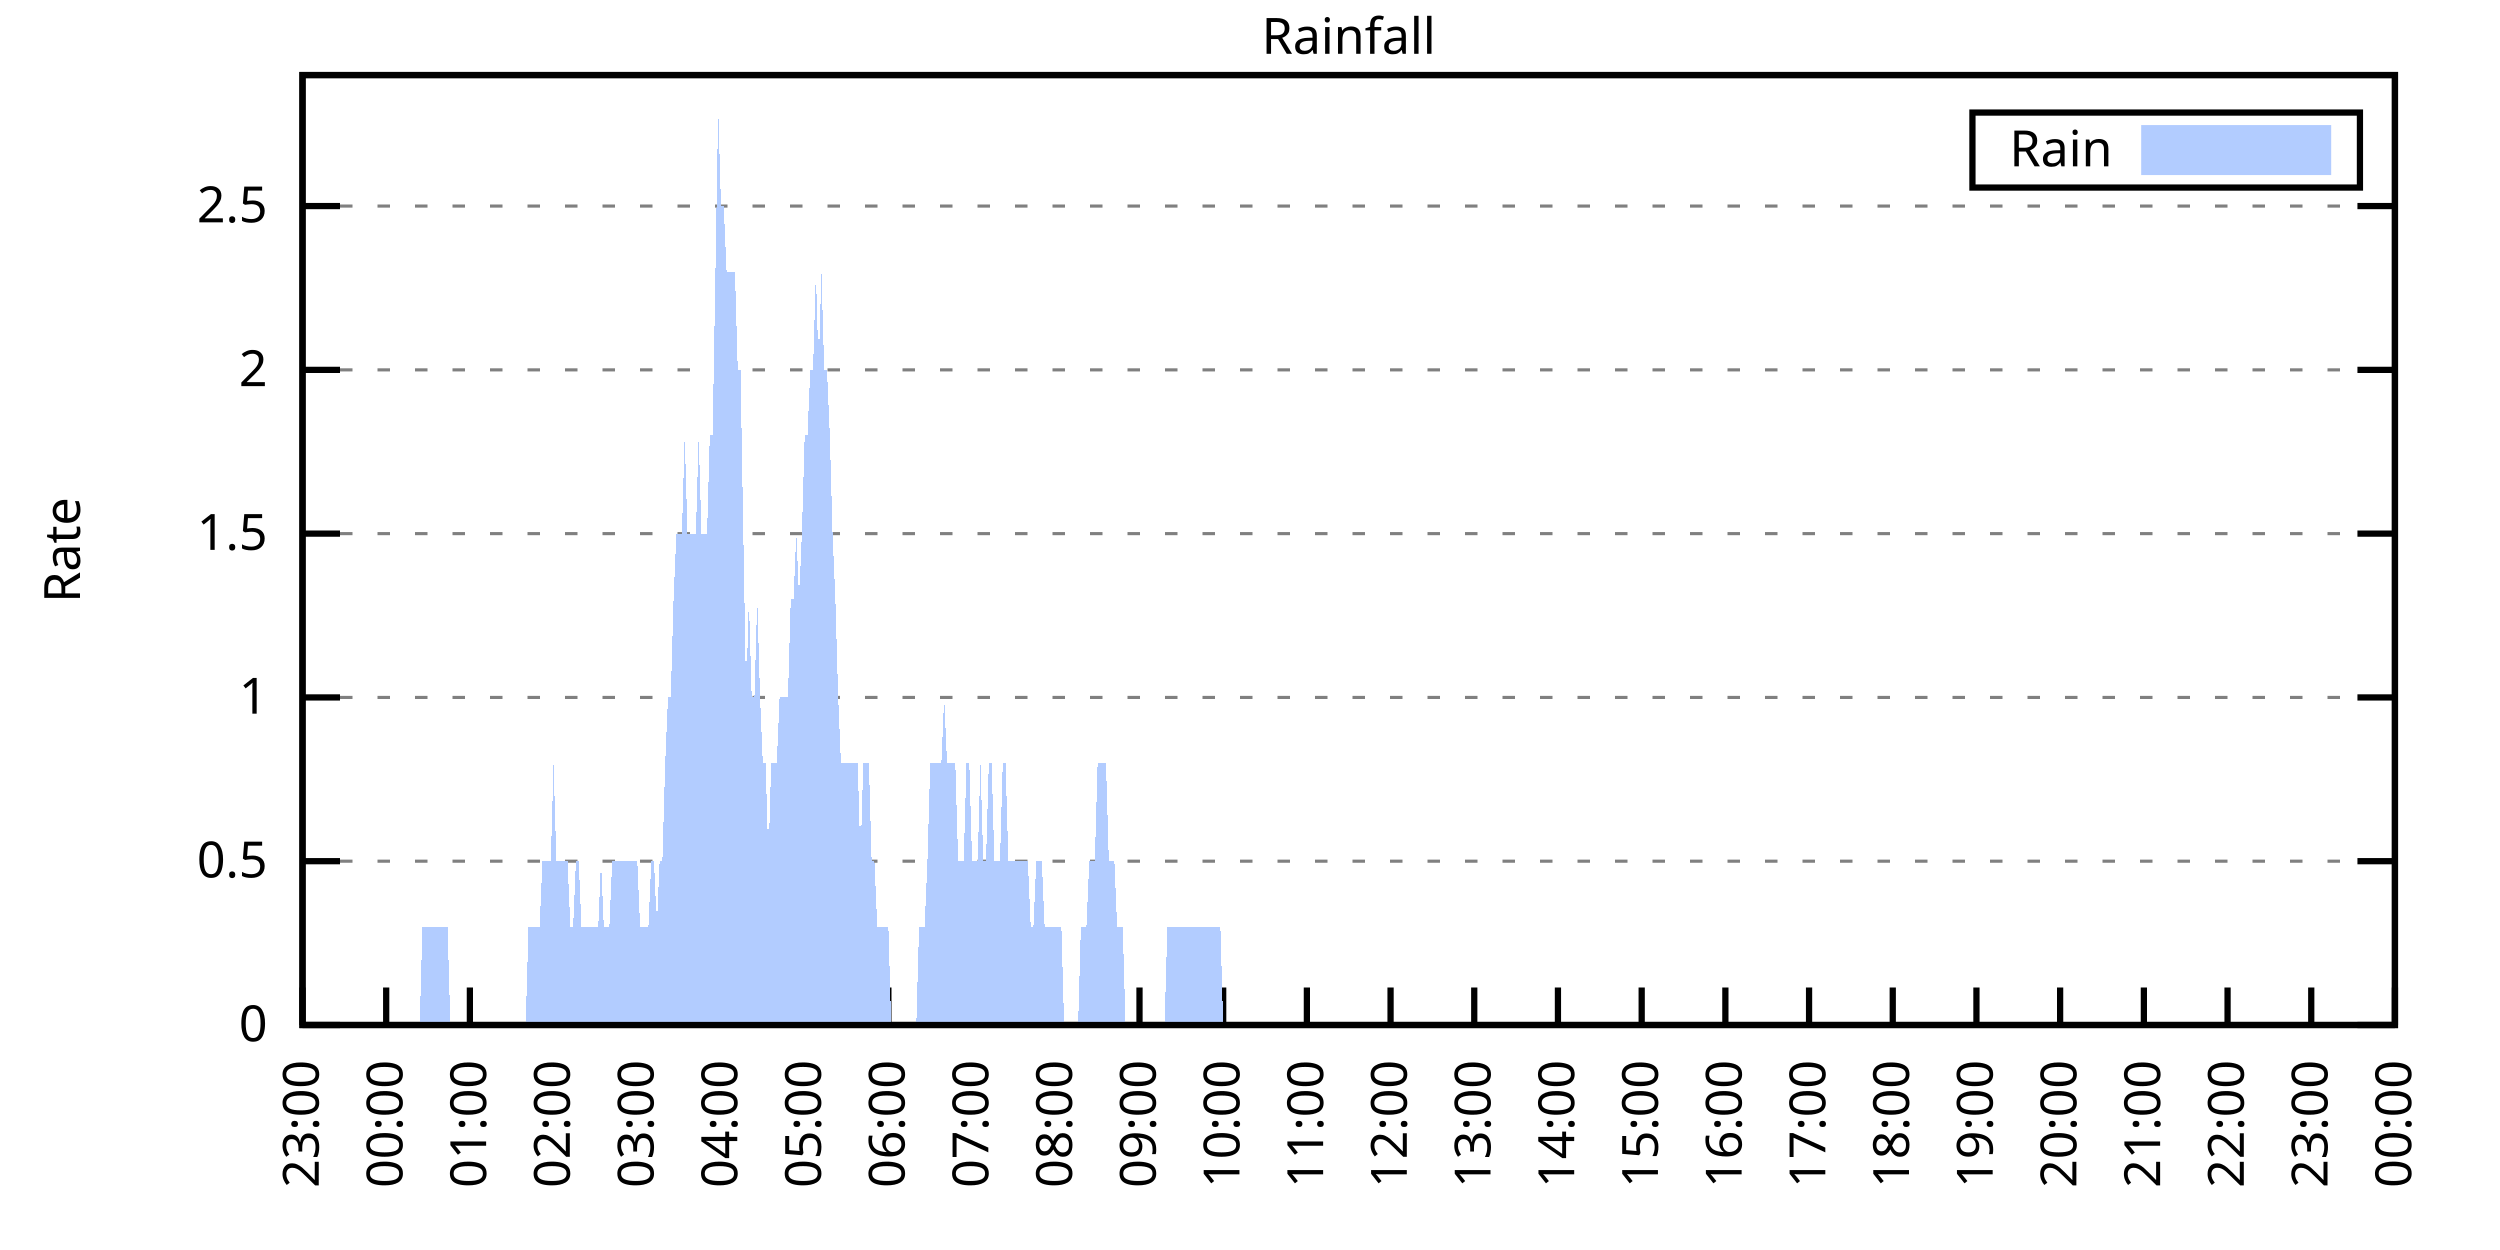
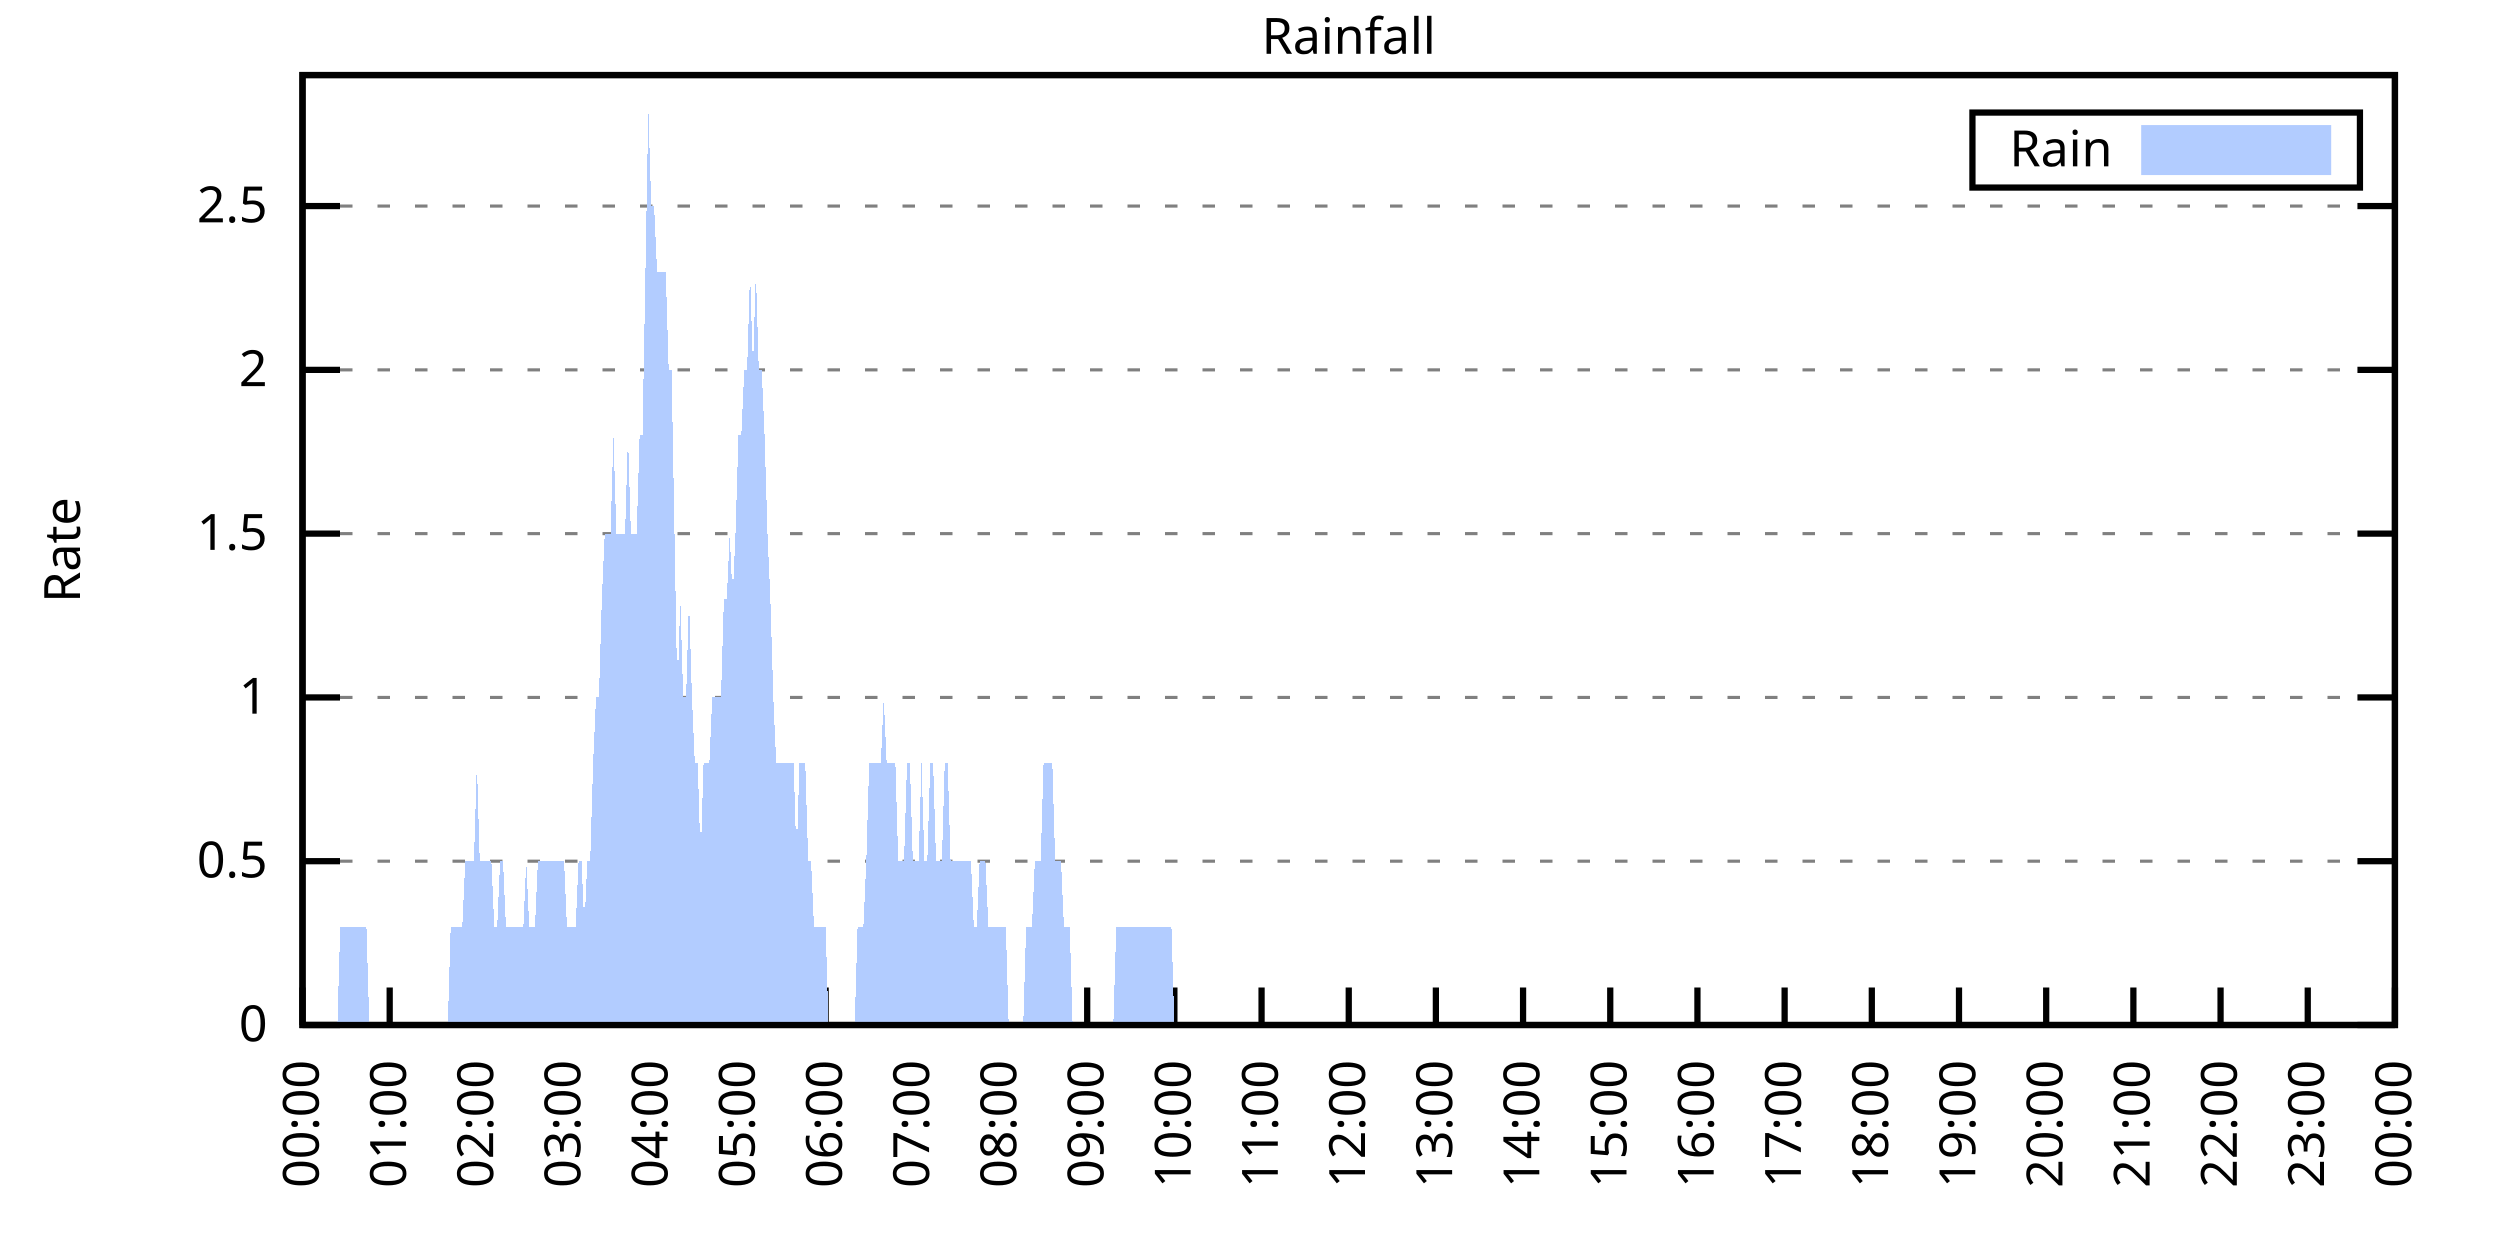
<svg xmlns="http://www.w3.org/2000/svg" xmlns:xlink="http://www.w3.org/1999/xlink" width="400" height="200" viewBox="0 0 400 200">
  <g id="gnuplot_canvas">
    <rect x="0" y="0" width="400" height="200" fill="none" />
    <defs>
      <circle id="gpDot" r="0.5" stroke-width="0.5" stroke="currentColor" />
      <path id="gpPt0" stroke-width="0.333" stroke="currentColor" d="M-1,0 h2 M0,-1 v2" />
      <path id="gpPt1" stroke-width="0.333" stroke="currentColor" d="M-1,-1 L1,1 M1,-1 L-1,1" />
      <path id="gpPt2" stroke-width="0.333" stroke="currentColor" d="M-1,0 L1,0 M0,-1 L0,1 M-1,-1 L1,1 M-1,1 L1,-1" />
      <rect id="gpPt3" stroke-width="0.333" stroke="currentColor" x="-1" y="-1" width="2" height="2" />
      <rect id="gpPt4" stroke-width="0.333" stroke="currentColor" fill="currentColor" x="-1" y="-1" width="2" height="2" />
      <circle id="gpPt5" stroke-width="0.333" stroke="currentColor" cx="0" cy="0" r="1" />
      <use xlink:href="#gpPt5" id="gpPt6" fill="currentColor" stroke="none" />
      <path id="gpPt7" stroke-width="0.333" stroke="currentColor" d="M0,-1.33 L-1.33,0.67 L1.33,0.67 z" />
      <use xlink:href="#gpPt7" id="gpPt8" fill="currentColor" stroke="none" />
      <use xlink:href="#gpPt7" id="gpPt9" stroke="currentColor" transform="rotate(180)" />
      <use xlink:href="#gpPt9" id="gpPt10" fill="currentColor" stroke="none" />
      <use xlink:href="#gpPt3" id="gpPt11" stroke="currentColor" transform="rotate(45)" />
      <use xlink:href="#gpPt11" id="gpPt12" fill="currentColor" stroke="none" />
      <path id="gpPt13" stroke-width="0.333" stroke="currentColor" d="M0,1.330 L1.265,0.411 L0.782,-1.067 L-0.782,-1.076 L-1.265,0.411 z" />
      <use xlink:href="#gpPt13" id="gpPt14" fill="currentColor" stroke="none" />
      <filter id="textbox" filterUnits="objectBoundingBox" x="0" y="0" height="1" width="1">
        <feFlood flood-color="white" flood-opacity="1" result="bgnd" />
        <feComposite in="SourceGraphic" in2="bgnd" operator="atop" />
      </filter>
      <filter id="greybox" filterUnits="objectBoundingBox" x="0" y="0" height="1" width="1">
        <feFlood flood-color="lightgrey" flood-opacity="1" result="grey" />
        <feComposite in="SourceGraphic" in2="grey" operator="atop" />
      </filter>
    </defs>
    <g fill="none" color="white" stroke="currentColor" stroke-width="1.00" stroke-linecap="butt" stroke-linejoin="miter">
</g>
    <g fill="none" color="black" stroke="currentColor" stroke-width="1.00" stroke-linecap="butt" stroke-linejoin="miter">
      <g stroke="none" shape-rendering="crispEdges">
        <polygon fill="rgb(255, 255, 255)" points="48.40,164.00 383.18,164.00 383.18,12.02 48.40,12.02 " />
      </g>
    </g>
    <g fill="none" color="black" stroke="currentColor" stroke-width="1.00" stroke-linecap="butt" stroke-linejoin="miter">
</g>
    <g fill="none" color="black" stroke="black" stroke-width="0.50" stroke-linecap="butt" stroke-linejoin="miter">
</g>
    <g fill="none" color="gray" stroke="currentColor" stroke-width="0.50" stroke-linecap="butt" stroke-linejoin="miter">
      <path stroke="gray" stroke-dasharray="2,4" class="gridline" d="M48.40,164.00 L383.19,164.00  " />
    </g>
    <g fill="none" color="gray" stroke="gray" stroke-width="1.00" stroke-linecap="butt" stroke-linejoin="miter">
</g>
    <g fill="none" color="black" stroke="currentColor" stroke-width="1.00" stroke-linecap="butt" stroke-linejoin="miter">
      <path stroke="black" d="M48.40,164.00 L54.40,164.00 M383.19,164.00 L377.19,164.00  " />
      <g transform="translate(42.80,166.60)" stroke="none" fill="black" font-family="Sans" font-size="8.00" text-anchor="end">
        <text>
          <tspan font-family="Sans"> 0</tspan>
        </text>
      </g>
    </g>
    <g fill="none" color="black" stroke="currentColor" stroke-width="1.00" stroke-linecap="butt" stroke-linejoin="miter">
</g>
    <g fill="none" color="black" stroke="black" stroke-width="0.50" stroke-linecap="butt" stroke-linejoin="miter">
</g>
    <g fill="none" color="gray" stroke="currentColor" stroke-width="0.50" stroke-linecap="butt" stroke-linejoin="miter">
      <path stroke="gray" stroke-dasharray="2,4" class="gridline" d="M48.40,137.79 L383.19,137.79  " />
    </g>
    <g fill="none" color="gray" stroke="gray" stroke-width="1.00" stroke-linecap="butt" stroke-linejoin="miter">
</g>
    <g fill="none" color="black" stroke="currentColor" stroke-width="1.00" stroke-linecap="butt" stroke-linejoin="miter">
      <path stroke="black" d="M48.40,137.79 L54.40,137.79 M383.19,137.79 L377.19,137.79  " />
      <g transform="translate(42.80,140.39)" stroke="none" fill="black" font-family="Sans" font-size="8.00" text-anchor="end">
        <text>
          <tspan font-family="Sans"> 0.5</tspan>
        </text>
      </g>
    </g>
    <g fill="none" color="black" stroke="currentColor" stroke-width="1.00" stroke-linecap="butt" stroke-linejoin="miter">
</g>
    <g fill="none" color="black" stroke="black" stroke-width="0.50" stroke-linecap="butt" stroke-linejoin="miter">
</g>
    <g fill="none" color="gray" stroke="currentColor" stroke-width="0.50" stroke-linecap="butt" stroke-linejoin="miter">
      <path stroke="gray" stroke-dasharray="2,4" class="gridline" d="M48.40,111.59 L383.19,111.59  " />
    </g>
    <g fill="none" color="gray" stroke="gray" stroke-width="1.00" stroke-linecap="butt" stroke-linejoin="miter">
</g>
    <g fill="none" color="black" stroke="currentColor" stroke-width="1.00" stroke-linecap="butt" stroke-linejoin="miter">
      <path stroke="black" d="M48.40,111.59 L54.40,111.59 M383.19,111.59 L377.19,111.59  " />
      <g transform="translate(42.80,114.19)" stroke="none" fill="black" font-family="Sans" font-size="8.00" text-anchor="end">
        <text>
          <tspan font-family="Sans"> 1</tspan>
        </text>
      </g>
    </g>
    <g fill="none" color="black" stroke="currentColor" stroke-width="1.00" stroke-linecap="butt" stroke-linejoin="miter">
</g>
    <g fill="none" color="black" stroke="black" stroke-width="0.50" stroke-linecap="butt" stroke-linejoin="miter">
</g>
    <g fill="none" color="gray" stroke="currentColor" stroke-width="0.50" stroke-linecap="butt" stroke-linejoin="miter">
      <path stroke="gray" stroke-dasharray="2,4" class="gridline" d="M48.40,85.38 L383.19,85.38  " />
    </g>
    <g fill="none" color="gray" stroke="gray" stroke-width="1.00" stroke-linecap="butt" stroke-linejoin="miter">
</g>
    <g fill="none" color="black" stroke="currentColor" stroke-width="1.00" stroke-linecap="butt" stroke-linejoin="miter">
      <path stroke="black" d="M48.40,85.38 L54.40,85.38 M383.19,85.38 L377.19,85.38  " />
      <g transform="translate(42.80,87.98)" stroke="none" fill="black" font-family="Sans" font-size="8.00" text-anchor="end">
        <text>
          <tspan font-family="Sans"> 1.5</tspan>
        </text>
      </g>
    </g>
    <g fill="none" color="black" stroke="currentColor" stroke-width="1.00" stroke-linecap="butt" stroke-linejoin="miter">
</g>
    <g fill="none" color="black" stroke="black" stroke-width="0.50" stroke-linecap="butt" stroke-linejoin="miter">
</g>
    <g fill="none" color="gray" stroke="currentColor" stroke-width="0.50" stroke-linecap="butt" stroke-linejoin="miter">
      <path stroke="gray" stroke-dasharray="2,4" class="gridline" d="M48.40,59.18 L383.19,59.18  " />
    </g>
    <g fill="none" color="gray" stroke="gray" stroke-width="1.00" stroke-linecap="butt" stroke-linejoin="miter">
</g>
    <g fill="none" color="black" stroke="currentColor" stroke-width="1.00" stroke-linecap="butt" stroke-linejoin="miter">
      <path stroke="black" d="M48.40,59.18 L54.40,59.18 M383.19,59.18 L377.19,59.18  " />
      <g transform="translate(42.80,61.78)" stroke="none" fill="black" font-family="Sans" font-size="8.00" text-anchor="end">
        <text>
          <tspan font-family="Sans"> 2</tspan>
        </text>
      </g>
    </g>
    <g fill="none" color="black" stroke="currentColor" stroke-width="1.00" stroke-linecap="butt" stroke-linejoin="miter">
</g>
    <g fill="none" color="black" stroke="black" stroke-width="0.50" stroke-linecap="butt" stroke-linejoin="miter">
</g>
    <g fill="none" color="gray" stroke="currentColor" stroke-width="0.50" stroke-linecap="butt" stroke-linejoin="miter">
      <path stroke="gray" stroke-dasharray="2,4" class="gridline" d="M48.40,32.97 L383.19,32.97  " />
    </g>
    <g fill="none" color="gray" stroke="gray" stroke-width="1.00" stroke-linecap="butt" stroke-linejoin="miter">
</g>
    <g fill="none" color="black" stroke="currentColor" stroke-width="1.00" stroke-linecap="butt" stroke-linejoin="miter">
      <path stroke="black" d="M48.40,32.97 L54.40,32.97 M383.19,32.97 L377.19,32.97  " />
      <g transform="translate(42.80,35.57)" stroke="none" fill="black" font-family="Sans" font-size="8.00" text-anchor="end">
        <text>
          <tspan font-family="Sans"> 2.5</tspan>
        </text>
      </g>
    </g>
    <g fill="none" color="black" stroke="currentColor" stroke-width="1.00" stroke-linecap="butt" stroke-linejoin="miter">
      <path stroke="black" d="M48.40,164.00 L48.40,158.00  " />
      <g transform="translate(51.00,169.60) rotate(270.00)" stroke="none" fill="black" font-family="Sans" font-size="8.00" text-anchor="end">
        <text>
-           <tspan font-family="Sans">23:00</tspan>
-         </text>
-       </g>
-     </g>
-     <g fill="none" color="black" stroke="currentColor" stroke-width="1.00" stroke-linecap="butt" stroke-linejoin="miter">
-       <path stroke="black" d="M61.79,164.00 L61.79,158.00  " />
-       <g transform="translate(64.39,169.60) rotate(270.00)" stroke="none" fill="black" font-family="Sans" font-size="8.00" text-anchor="end">
-         <text>
          <tspan font-family="Sans">00:00</tspan>
        </text>
      </g>
    </g>
    <g fill="none" color="black" stroke="currentColor" stroke-width="1.00" stroke-linecap="butt" stroke-linejoin="miter">
-       <path stroke="black" d="M75.18,164.00 L75.18,158.00  " />
-       <g transform="translate(77.78,169.60) rotate(270.00)" stroke="none" fill="black" font-family="Sans" font-size="8.00" text-anchor="end">
+       <path stroke="black" d="M62.35,164.00 L62.35,158.00  " />
+       <g transform="translate(64.95,169.60) rotate(270.00)" stroke="none" fill="black" font-family="Sans" font-size="8.00" text-anchor="end">
        <text>
          <tspan font-family="Sans">01:00</tspan>
        </text>
      </g>
    </g>
    <g fill="none" color="black" stroke="currentColor" stroke-width="1.00" stroke-linecap="butt" stroke-linejoin="miter">
-       <path stroke="black" d="M88.57,164.00 L88.57,158.00  " />
-       <g transform="translate(91.17,169.60) rotate(270.00)" stroke="none" fill="black" font-family="Sans" font-size="8.00" text-anchor="end">
+       <path stroke="black" d="M76.30,164.00 L76.30,158.00  " />
+       <g transform="translate(78.90,169.60) rotate(270.00)" stroke="none" fill="black" font-family="Sans" font-size="8.00" text-anchor="end">
        <text>
          <tspan font-family="Sans">02:00</tspan>
        </text>
      </g>
    </g>
    <g fill="none" color="black" stroke="currentColor" stroke-width="1.00" stroke-linecap="butt" stroke-linejoin="miter">
-       <path stroke="black" d="M101.97,164.00 L101.97,158.00  " />
-       <g transform="translate(104.57,169.60) rotate(270.00)" stroke="none" fill="black" font-family="Sans" font-size="8.00" text-anchor="end">
+       <path stroke="black" d="M90.25,164.00 L90.25,158.00  " />
+       <g transform="translate(92.85,169.60) rotate(270.00)" stroke="none" fill="black" font-family="Sans" font-size="8.00" text-anchor="end">
        <text>
          <tspan font-family="Sans">03:00</tspan>
        </text>
      </g>
    </g>
    <g fill="none" color="black" stroke="currentColor" stroke-width="1.00" stroke-linecap="butt" stroke-linejoin="miter">
-       <path stroke="black" d="M115.36,164.00 L115.36,158.00  " />
-       <g transform="translate(117.96,169.60) rotate(270.00)" stroke="none" fill="black" font-family="Sans" font-size="8.00" text-anchor="end">
+       <path stroke="black" d="M104.20,164.00 L104.20,158.00  " />
+       <g transform="translate(106.80,169.60) rotate(270.00)" stroke="none" fill="black" font-family="Sans" font-size="8.00" text-anchor="end">
        <text>
          <tspan font-family="Sans">04:00</tspan>
        </text>
      </g>
    </g>
    <g fill="none" color="black" stroke="currentColor" stroke-width="1.00" stroke-linecap="butt" stroke-linejoin="miter">
-       <path stroke="black" d="M128.75,164.00 L128.75,158.00  " />
-       <g transform="translate(131.35,169.60) rotate(270.00)" stroke="none" fill="black" font-family="Sans" font-size="8.00" text-anchor="end">
+       <path stroke="black" d="M118.15,164.00 L118.15,158.00  " />
+       <g transform="translate(120.75,169.60) rotate(270.00)" stroke="none" fill="black" font-family="Sans" font-size="8.00" text-anchor="end">
        <text>
          <tspan font-family="Sans">05:00</tspan>
        </text>
      </g>
    </g>
    <g fill="none" color="black" stroke="currentColor" stroke-width="1.00" stroke-linecap="butt" stroke-linejoin="miter">
-       <path stroke="black" d="M142.14,164.00 L142.14,158.00  " />
-       <g transform="translate(144.74,169.60) rotate(270.00)" stroke="none" fill="black" font-family="Sans" font-size="8.00" text-anchor="end">
+       <path stroke="black" d="M132.10,164.00 L132.10,158.00  " />
+       <g transform="translate(134.70,169.60) rotate(270.00)" stroke="none" fill="black" font-family="Sans" font-size="8.00" text-anchor="end">
        <text>
          <tspan font-family="Sans">06:00</tspan>
        </text>
      </g>
    </g>
    <g fill="none" color="black" stroke="currentColor" stroke-width="1.00" stroke-linecap="butt" stroke-linejoin="miter">
-       <path stroke="black" d="M155.53,164.00 L155.53,158.00  " />
-       <g transform="translate(158.13,169.60) rotate(270.00)" stroke="none" fill="black" font-family="Sans" font-size="8.00" text-anchor="end">
+       <path stroke="black" d="M146.05,164.00 L146.05,158.00  " />
+       <g transform="translate(148.65,169.60) rotate(270.00)" stroke="none" fill="black" font-family="Sans" font-size="8.00" text-anchor="end">
        <text>
          <tspan font-family="Sans">07:00</tspan>
        </text>
      </g>
    </g>
    <g fill="none" color="black" stroke="currentColor" stroke-width="1.00" stroke-linecap="butt" stroke-linejoin="miter">
-       <path stroke="black" d="M168.92,164.00 L168.92,158.00  " />
-       <g transform="translate(171.52,169.60) rotate(270.00)" stroke="none" fill="black" font-family="Sans" font-size="8.00" text-anchor="end">
+       <path stroke="black" d="M160.00,164.00 L160.00,158.00  " />
+       <g transform="translate(162.60,169.60) rotate(270.00)" stroke="none" fill="black" font-family="Sans" font-size="8.00" text-anchor="end">
        <text>
          <tspan font-family="Sans">08:00</tspan>
        </text>
      </g>
    </g>
    <g fill="none" color="black" stroke="currentColor" stroke-width="1.00" stroke-linecap="butt" stroke-linejoin="miter">
-       <path stroke="black" d="M182.32,164.00 L182.32,158.00  " />
-       <g transform="translate(184.92,169.60) rotate(270.00)" stroke="none" fill="black" font-family="Sans" font-size="8.00" text-anchor="end">
+       <path stroke="black" d="M173.95,164.00 L173.95,158.00  " />
+       <g transform="translate(176.55,169.60) rotate(270.00)" stroke="none" fill="black" font-family="Sans" font-size="8.00" text-anchor="end">
        <text>
          <tspan font-family="Sans">09:00</tspan>
        </text>
      </g>
    </g>
    <g fill="none" color="black" stroke="currentColor" stroke-width="1.00" stroke-linecap="butt" stroke-linejoin="miter">
-       <path stroke="black" d="M195.71,164.00 L195.71,158.00  " />
-       <g transform="translate(198.31,169.60) rotate(270.00)" stroke="none" fill="black" font-family="Sans" font-size="8.00" text-anchor="end">
+       <path stroke="black" d="M187.90,164.00 L187.90,158.00  " />
+       <g transform="translate(190.50,169.60) rotate(270.00)" stroke="none" fill="black" font-family="Sans" font-size="8.00" text-anchor="end">
        <text>
          <tspan font-family="Sans">10:00</tspan>
        </text>
      </g>
    </g>
    <g fill="none" color="black" stroke="currentColor" stroke-width="1.00" stroke-linecap="butt" stroke-linejoin="miter">
-       <path stroke="black" d="M209.10,164.00 L209.10,158.00  " />
-       <g transform="translate(211.70,169.60) rotate(270.00)" stroke="none" fill="black" font-family="Sans" font-size="8.00" text-anchor="end">
+       <path stroke="black" d="M201.85,164.00 L201.85,158.00  " />
+       <g transform="translate(204.45,169.60) rotate(270.00)" stroke="none" fill="black" font-family="Sans" font-size="8.00" text-anchor="end">
        <text>
          <tspan font-family="Sans">11:00</tspan>
        </text>
      </g>
    </g>
    <g fill="none" color="black" stroke="currentColor" stroke-width="1.00" stroke-linecap="butt" stroke-linejoin="miter">
-       <path stroke="black" d="M222.49,164.00 L222.49,158.00  " />
-       <g transform="translate(225.09,169.60) rotate(270.00)" stroke="none" fill="black" font-family="Sans" font-size="8.00" text-anchor="end">
+       <path stroke="black" d="M215.80,164.00 L215.80,158.00  " />
+       <g transform="translate(218.40,169.60) rotate(270.00)" stroke="none" fill="black" font-family="Sans" font-size="8.00" text-anchor="end">
        <text>
          <tspan font-family="Sans">12:00</tspan>
        </text>
      </g>
    </g>
    <g fill="none" color="black" stroke="currentColor" stroke-width="1.00" stroke-linecap="butt" stroke-linejoin="miter">
-       <path stroke="black" d="M235.88,164.00 L235.88,158.00  " />
-       <g transform="translate(238.48,169.60) rotate(270.00)" stroke="none" fill="black" font-family="Sans" font-size="8.00" text-anchor="end">
+       <path stroke="black" d="M229.74,164.00 L229.74,158.00  " />
+       <g transform="translate(232.34,169.60) rotate(270.00)" stroke="none" fill="black" font-family="Sans" font-size="8.00" text-anchor="end">
        <text>
          <tspan font-family="Sans">13:00</tspan>
        </text>
      </g>
    </g>
    <g fill="none" color="black" stroke="currentColor" stroke-width="1.00" stroke-linecap="butt" stroke-linejoin="miter">
-       <path stroke="black" d="M249.27,164.00 L249.27,158.00  " />
-       <g transform="translate(251.87,169.60) rotate(270.00)" stroke="none" fill="black" font-family="Sans" font-size="8.00" text-anchor="end">
+       <path stroke="black" d="M243.69,164.00 L243.69,158.00  " />
+       <g transform="translate(246.29,169.60) rotate(270.00)" stroke="none" fill="black" font-family="Sans" font-size="8.00" text-anchor="end">
        <text>
          <tspan font-family="Sans">14:00</tspan>
        </text>
      </g>
    </g>
    <g fill="none" color="black" stroke="currentColor" stroke-width="1.00" stroke-linecap="butt" stroke-linejoin="miter">
-       <path stroke="black" d="M262.67,164.00 L262.67,158.00  " />
-       <g transform="translate(265.27,169.60) rotate(270.00)" stroke="none" fill="black" font-family="Sans" font-size="8.00" text-anchor="end">
+       <path stroke="black" d="M257.64,164.00 L257.64,158.00  " />
+       <g transform="translate(260.24,169.60) rotate(270.00)" stroke="none" fill="black" font-family="Sans" font-size="8.00" text-anchor="end">
        <text>
          <tspan font-family="Sans">15:00</tspan>
        </text>
      </g>
    </g>
    <g fill="none" color="black" stroke="currentColor" stroke-width="1.00" stroke-linecap="butt" stroke-linejoin="miter">
-       <path stroke="black" d="M276.06,164.00 L276.06,158.00  " />
-       <g transform="translate(278.66,169.60) rotate(270.00)" stroke="none" fill="black" font-family="Sans" font-size="8.00" text-anchor="end">
+       <path stroke="black" d="M271.59,164.00 L271.59,158.00  " />
+       <g transform="translate(274.19,169.60) rotate(270.00)" stroke="none" fill="black" font-family="Sans" font-size="8.00" text-anchor="end">
        <text>
          <tspan font-family="Sans">16:00</tspan>
        </text>
      </g>
    </g>
    <g fill="none" color="black" stroke="currentColor" stroke-width="1.00" stroke-linecap="butt" stroke-linejoin="miter">
-       <path stroke="black" d="M289.45,164.00 L289.45,158.00  " />
-       <g transform="translate(292.05,169.60) rotate(270.00)" stroke="none" fill="black" font-family="Sans" font-size="8.00" text-anchor="end">
+       <path stroke="black" d="M285.54,164.00 L285.54,158.00  " />
+       <g transform="translate(288.14,169.60) rotate(270.00)" stroke="none" fill="black" font-family="Sans" font-size="8.00" text-anchor="end">
        <text>
          <tspan font-family="Sans">17:00</tspan>
        </text>
      </g>
    </g>
    <g fill="none" color="black" stroke="currentColor" stroke-width="1.00" stroke-linecap="butt" stroke-linejoin="miter">
-       <path stroke="black" d="M302.84,164.00 L302.84,158.00  " />
-       <g transform="translate(305.44,169.60) rotate(270.00)" stroke="none" fill="black" font-family="Sans" font-size="8.00" text-anchor="end">
+       <path stroke="black" d="M299.49,164.00 L299.49,158.00  " />
+       <g transform="translate(302.09,169.60) rotate(270.00)" stroke="none" fill="black" font-family="Sans" font-size="8.00" text-anchor="end">
        <text>
          <tspan font-family="Sans">18:00</tspan>
        </text>
      </g>
    </g>
    <g fill="none" color="black" stroke="currentColor" stroke-width="1.00" stroke-linecap="butt" stroke-linejoin="miter">
-       <path stroke="black" d="M316.23,164.00 L316.23,158.00  " />
-       <g transform="translate(318.83,169.60) rotate(270.00)" stroke="none" fill="black" font-family="Sans" font-size="8.00" text-anchor="end">
+       <path stroke="black" d="M313.44,164.00 L313.44,158.00  " />
+       <g transform="translate(316.04,169.60) rotate(270.00)" stroke="none" fill="black" font-family="Sans" font-size="8.00" text-anchor="end">
        <text>
          <tspan font-family="Sans">19:00</tspan>
        </text>
      </g>
    </g>
    <g fill="none" color="black" stroke="currentColor" stroke-width="1.00" stroke-linecap="butt" stroke-linejoin="miter">
-       <path stroke="black" d="M329.62,164.00 L329.62,158.00  " />
-       <g transform="translate(332.22,169.60) rotate(270.00)" stroke="none" fill="black" font-family="Sans" font-size="8.00" text-anchor="end">
+       <path stroke="black" d="M327.39,164.00 L327.39,158.00  " />
+       <g transform="translate(329.99,169.60) rotate(270.00)" stroke="none" fill="black" font-family="Sans" font-size="8.00" text-anchor="end">
        <text>
          <tspan font-family="Sans">20:00</tspan>
        </text>
      </g>
    </g>
    <g fill="none" color="black" stroke="currentColor" stroke-width="1.00" stroke-linecap="butt" stroke-linejoin="miter">
-       <path stroke="black" d="M343.02,164.00 L343.02,158.00  " />
-       <g transform="translate(345.62,169.60) rotate(270.00)" stroke="none" fill="black" font-family="Sans" font-size="8.00" text-anchor="end">
+       <path stroke="black" d="M341.34,164.00 L341.34,158.00  " />
+       <g transform="translate(343.94,169.60) rotate(270.00)" stroke="none" fill="black" font-family="Sans" font-size="8.00" text-anchor="end">
        <text>
          <tspan font-family="Sans">21:00</tspan>
        </text>
      </g>
    </g>
    <g fill="none" color="black" stroke="currentColor" stroke-width="1.00" stroke-linecap="butt" stroke-linejoin="miter">
-       <path stroke="black" d="M356.41,164.00 L356.41,158.00  " />
-       <g transform="translate(359.01,169.60) rotate(270.00)" stroke="none" fill="black" font-family="Sans" font-size="8.00" text-anchor="end">
+       <path stroke="black" d="M355.29,164.00 L355.29,158.00  " />
+       <g transform="translate(357.89,169.60) rotate(270.00)" stroke="none" fill="black" font-family="Sans" font-size="8.00" text-anchor="end">
        <text>
          <tspan font-family="Sans">22:00</tspan>
        </text>
      </g>
    </g>
    <g fill="none" color="black" stroke="currentColor" stroke-width="1.00" stroke-linecap="butt" stroke-linejoin="miter">
-       <path stroke="black" d="M369.80,164.00 L369.80,158.00  " />
-       <g transform="translate(372.40,169.60) rotate(270.00)" stroke="none" fill="black" font-family="Sans" font-size="8.00" text-anchor="end">
+       <path stroke="black" d="M369.24,164.00 L369.24,158.00  " />
+       <g transform="translate(371.84,169.60) rotate(270.00)" stroke="none" fill="black" font-family="Sans" font-size="8.00" text-anchor="end">
        <text>
          <tspan font-family="Sans">23:00</tspan>
        </text>
      </g>
    </g>
    <g fill="none" color="black" stroke="currentColor" stroke-width="1.00" stroke-linecap="butt" stroke-linejoin="miter">
      <path stroke="black" d="M383.19,164.00 L383.19,158.00  " />
      <g transform="translate(385.79,169.60) rotate(270.00)" stroke="none" fill="black" font-family="Sans" font-size="8.00" text-anchor="end">
        <text>
          <tspan font-family="Sans">00:00</tspan>
        </text>
      </g>
    </g>
    <g fill="none" color="black" stroke="currentColor" stroke-width="1.00" stroke-linecap="butt" stroke-linejoin="miter">
</g>
    <g fill="none" color="black" stroke="currentColor" stroke-width="1.00" stroke-linecap="butt" stroke-linejoin="miter">
      <path stroke="black" d="M48.40,12.01 L48.40,164.00 L383.19,164.00 L383.19,12.01 L48.40,12.01 Z  " />
    </g>
    <g fill="none" color="black" stroke="currentColor" stroke-width="1.00" stroke-linecap="butt" stroke-linejoin="miter">
</g>
    <g fill="none" color="black" stroke="currentColor" stroke-width="1.00" stroke-linecap="butt" stroke-linejoin="miter">
      <path stroke="black" d="M315.59,30.01 L315.59,18.01 L377.59,18.01 L377.59,30.01 L315.59,30.01 Z  " />
    </g>
    <g id="Rainfall_plot_1">
      <g fill="none" color="white" stroke="black" stroke-width="2.00" stroke-linecap="butt" stroke-linejoin="miter">
</g>
      <g fill="none" color="black" stroke="currentColor" stroke-width="2.00" stroke-linecap="butt" stroke-linejoin="miter">
        <g transform="translate(337.99,26.61)" stroke="none" fill="black" font-family="Sans" font-size="8.00" text-anchor="end">
          <text>
            <tspan font-family="Sans">Rain</tspan>
          </text>
        </g>
      </g>
      <g fill="none" color="black" stroke="currentColor" stroke-width="2.00" stroke-linecap="butt" stroke-linejoin="miter">
        <g stroke="none" shape-rendering="crispEdges">
          <polygon fill="rgb(178, 204, 255)" points="343.59,27.01 371.99,27.01 371.99,21.01 343.59,21.01 " />
        </g>
        <path stroke="rgb(178, 204, 255)" d="M343.59,27.01 L371.99,27.01 L371.99,21.01 L343.59,21.01 L343.59,27.01 Z  " />
      </g>
      <g fill="none" color="black" stroke="currentColor" stroke-width="2.00" stroke-linecap="butt" stroke-linejoin="miter">
        <g stroke="none" shape-rendering="crispEdges">
-           <polygon fill="rgb(178, 204, 255)" points="58.67,164.00 59.11,164.00 59.56,164.00 60.01,164.00 60.45,164.00 60.90,164.00 61.35,164.00 61.79,164.00 62.24,164.00 62.68,164.00 63.13,164.00 63.58,164.00 64.02,164.00 64.47,164.00 64.92,164.00 65.36,164.00 65.81,164.00 66.26,164.00 66.70,164.00 67.15,164.00 67.59,148.28 68.04,148.28 68.49,148.28 68.93,148.28 69.38,148.28 69.83,148.28 70.27,148.28 70.72,148.28 71.17,148.28 71.61,148.28 72.06,164.00 72.50,164.00 72.95,164.00 73.40,164.00 73.84,164.00 74.29,164.00 74.74,164.00 75.18,164.00 75.63,164.00 76.08,164.00 76.52,164.00 76.97,164.00 77.42,164.00 77.86,164.00 78.31,164.00 78.75,164.00 79.20,164.00 79.65,164.00 80.09,164.00 80.54,164.00 80.99,164.00 81.43,164.00 81.88,164.00 82.33,164.00 82.77,164.00 83.22,164.00 83.66,164.00 84.11,164.00 84.56,148.28 85.00,148.28 85.45,148.28 85.90,148.28 86.34,148.28 86.79,137.79 87.24,137.79 87.68,137.79 88.13,137.79 88.57,122.07 89.02,137.79 89.47,137.79 89.91,137.79 90.36,137.79 90.81,137.79 91.25,148.28 91.70,148.28 92.15,137.79 92.59,137.79 93.04,148.28 93.49,148.28 93.93,148.28 94.38,148.28 94.82,148.28 95.27,148.28 95.72,148.28 96.16,137.79 96.61,148.28 97.06,148.28 97.50,148.28 97.95,137.79 98.40,137.79 98.84,137.79 99.29,137.79 99.73,137.79 100.18,137.79 100.63,137.79 101.07,137.79 101.52,137.79 101.97,137.79 102.41,148.28 102.86,148.28 103.31,148.28 103.75,148.28 104.20,137.79 104.64,137.79 105.09,148.28 105.54,137.79 105.98,137.79 106.43,122.07 106.88,111.59 107.32,111.59 107.77,95.87 108.22,85.38 108.66,85.38 109.11,85.38 109.55,69.66 110.00,85.38 110.45,85.38 110.89,85.38 111.34,85.38 111.79,69.66 112.23,85.38 112.68,85.38 113.13,85.38 113.57,69.66 114.02,69.66 114.47,43.46 114.91,17.25 115.36,32.97 115.80,32.97 116.25,43.46 116.70,43.46 117.14,43.46 117.59,43.46 118.04,59.18 118.48,59.18 118.93,85.38 119.38,111.59 119.82,95.87 120.27,111.59 120.71,111.59 121.16,95.87 121.61,111.59 122.05,122.07 122.50,122.07 122.95,137.79 123.39,122.07 123.84,122.07 124.29,122.07 124.73,111.59 125.18,111.59 125.62,111.59 126.07,111.59 126.52,95.87 126.96,95.87 127.41,85.38 127.86,95.87 128.30,85.38 128.75,69.66 129.20,69.66 129.64,59.18 130.09,59.18 130.54,43.46 130.98,59.18 131.43,43.46 131.87,59.18 132.32,59.18 132.77,69.66 133.21,85.38 133.66,95.87 134.11,111.59 134.55,122.07 135.00,122.07 135.45,122.07 135.89,122.07 136.34,122.07 136.78,122.07 137.23,122.07 137.68,137.79 138.12,122.07 138.57,122.07 139.02,122.07 139.46,137.79 139.91,137.79 140.36,148.28 140.80,148.28 141.25,148.28 141.69,148.28 142.14,148.28 142.59,164.00 143.03,164.00 143.48,164.00 143.93,164.00 144.37,164.00 144.82,164.00 145.27,164.00 145.71,164.00 146.16,164.00 146.61,164.00 147.05,148.28 147.50,148.28 147.94,148.28 148.39,137.79 148.84,122.07 149.28,122.07 149.73,122.07 150.18,122.07 150.62,122.07 151.07,111.59 151.52,122.07 151.96,122.07 152.41,122.07 152.85,122.07 153.30,137.79 153.75,137.79 154.19,137.79 154.64,122.07 155.09,122.07 155.53,137.79 155.98,137.79 156.43,137.79 156.87,122.07 157.32,137.79 157.76,137.79 158.21,122.07 158.66,122.07 159.10,137.79 159.55,137.79 160.00,137.79 160.44,122.07 160.89,122.07 161.34,137.79 161.78,137.79 162.23,137.79 162.67,137.79 163.12,137.79 163.57,137.79 164.01,137.79 164.46,137.79 164.91,148.28 165.35,148.28 165.80,137.79 166.25,137.79 166.69,137.79 167.14,148.28 167.59,148.28 168.03,148.28 168.48,148.28 168.92,148.28 169.37,148.28 169.82,148.28 170.26,164.00 170.71,164.00 171.16,164.00 171.60,164.00 172.05,164.00 172.50,164.00 172.94,148.28 173.39,148.28 173.83,148.28 174.28,137.79 174.73,137.79 175.17,137.79 175.62,122.07 176.07,122.07 176.51,122.07 176.96,122.07 177.41,137.79 177.85,137.79 178.30,137.79 178.74,148.28 179.19,148.28 179.64,148.28 180.08,164.00 180.53,164.00 180.98,164.00 181.42,164.00 181.87,164.00 182.32,164.00 182.76,164.00 183.21,164.00 183.66,164.00 184.10,164.00 184.55,164.00 184.99,164.00 185.44,164.00 185.89,164.00 186.33,164.00 186.78,148.28 187.23,148.28 187.67,148.28 188.12,148.28 188.57,148.28 189.01,148.28 189.46,148.28 189.90,148.28 190.35,148.28 190.80,148.28 191.24,148.28 191.69,148.28 192.14,148.28 192.58,148.28 193.03,148.28 193.48,148.28 193.92,148.28 194.37,148.28 194.81,148.28 195.26,148.28 195.71,164.00 196.15,164.00 196.60,164.00 197.05,164.00 197.49,164.00 197.94,164.00 198.39,164.00 198.83,164.00 199.28,164.00 199.73,164.00 200.17,164.00 200.62,164.00 201.06,164.00 201.51,164.00 201.96,164.00 202.40,164.00 202.85,164.00 203.30,164.00 203.74,164.00 204.19,164.00 204.64,164.00 205.08,164.00 205.53,164.00 205.97,164.00 206.42,164.00 206.87,164.00 207.31,164.00 207.76,164.00 208.21,164.00 208.65,164.00 209.10,164.00 209.55,164.00 209.99,164.00 210.44,164.00 210.88,164.00 211.33,164.00 211.78,164.00 212.22,164.00 212.67,164.00 213.12,164.00 213.56,164.00 214.01,164.00 214.46,164.00 214.90,164.00 215.35,164.00 215.80,164.00 216.24,164.00 216.69,164.00 217.13,164.00 217.58,164.00 218.03,164.00 218.47,164.00 218.92,164.00 219.37,164.00 219.81,164.00 220.26,164.00 220.71,164.00 221.15,164.00 221.60,164.00 222.04,164.00 222.49,164.00 222.94,164.00 223.38,164.00 223.83,164.00 224.28,164.00 224.72,164.00 225.17,164.00 225.62,164.00 226.06,164.00 226.51,164.00 226.95,164.00 227.40,164.00 227.85,164.00 228.29,164.00 228.74,164.00 229.19,164.00 229.63,164.00 230.08,164.00 230.53,164.00 230.97,164.00 231.42,164.00 231.86,164.00 232.31,164.00 232.76,164.00 233.20,164.00 233.65,164.00 234.10,164.00 234.54,164.00 234.99,164.00 235.44,164.00 235.88,164.00 236.33,164.00 236.78,164.00 237.22,164.00 237.67,164.00 238.11,164.00 238.56,164.00 239.01,164.00 239.45,164.00 239.90,164.00 240.35,164.00 240.79,164.00 241.24,164.00 241.69,164.00 242.13,164.00 242.58,164.00 243.02,164.00 243.47,164.00 243.92,164.00 244.36,164.00 244.81,164.00 245.26,164.00 245.70,164.00 246.15,164.00 246.60,164.00 247.04,164.00 247.49,164.00 247.93,164.00 248.38,164.00 248.83,164.00 249.27,164.00 249.72,164.00 250.17,164.00 250.61,164.00 251.06,164.00 251.51,164.00 251.95,164.00 252.40,164.00 252.85,164.00 253.29,164.00 253.74,164.00 254.18,164.00 254.63,164.00 255.08,164.00 255.52,164.00 255.97,164.00 256.42,164.00 256.86,164.00 257.31,164.00 257.76,164.00 258.20,164.00 258.65,164.00 259.09,164.00 259.54,164.00 259.99,164.00 260.43,164.00 260.88,164.00 261.33,164.00 261.77,164.00 262.22,164.00 262.67,164.00 263.11,164.00 263.56,164.00 264.00,164.00 264.45,164.00 264.90,164.00 265.34,164.00 265.79,164.00 266.24,164.00 266.68,164.00 267.13,164.00 267.58,164.00 268.02,164.00 268.47,164.00 268.92,164.00 269.36,164.00 269.81,164.00 270.25,164.00 270.70,164.00 271.15,164.00 271.59,164.00 272.04,164.00 272.49,164.00 272.93,164.00 273.38,164.00 273.83,164.00 274.27,164.00 274.72,164.00 275.16,164.00 275.61,164.00 276.06,164.00 276.50,164.00 276.95,164.00 277.40,164.00 277.84,164.00 278.29,164.00 278.74,164.00 279.18,164.00 279.63,164.00 280.07,164.00 280.52,164.00 280.97,164.00 281.41,164.00 281.86,164.00 282.31,164.00 282.75,164.00 283.20,164.00 283.65,164.00 284.09,164.00 284.54,164.00 284.98,164.00 285.43,164.00 285.88,164.00 286.32,164.00 286.77,164.00 287.22,164.00 287.66,164.00 288.11,164.00 288.56,164.00 289.00,164.00 289.45,164.00 289.90,164.00 290.34,164.00 290.79,164.00 291.23,164.00 291.68,164.00 292.13,164.00 292.57,164.00 293.02,164.00 293.47,164.00 293.91,164.00 294.36,164.00 294.81,164.00 295.25,164.00 295.70,164.00 296.14,164.00 296.59,164.00 297.04,164.00 297.48,164.00 297.93,164.00 298.38,164.00 298.82,164.00 299.27,164.00 299.72,164.00 300.16,164.00 300.61,164.00 301.05,164.00 301.50,164.00 301.95,164.00 302.39,164.00 302.84,164.00 303.29,164.00 303.73,164.00 304.18,164.00 304.63,164.00 305.07,164.00 305.52,164.00 305.97,164.00 306.41,164.00 306.86,164.00 307.30,164.00 307.75,164.00 308.20,164.00 308.64,164.00 309.09,164.00 309.54,164.00 309.98,164.00 310.43,164.00 310.88,164.00 311.32,164.00 311.77,164.00 312.21,164.00 312.66,164.00 313.11,164.00 313.55,164.00 314.00,164.00 314.45,164.00 314.89,164.00 315.34,164.00 315.79,164.00 316.23,164.00 316.68,164.00 317.12,164.00 317.57,164.00 318.02,164.00 318.46,164.00 318.91,164.00 319.36,164.00 319.80,164.00 320.25,164.00 320.70,164.00 321.14,164.00 321.59,164.00 322.04,164.00 322.48,164.00 322.93,164.00 323.37,164.00 323.82,164.00 324.27,164.00 324.71,164.00 325.16,164.00 325.61,164.00 326.05,164.00 326.50,164.00 326.95,164.00 327.39,164.00 327.84,164.00 328.28,164.00 328.73,164.00 329.18,164.00 329.62,164.00 330.07,164.00 330.52,164.00 330.96,164.00 331.41,164.00 331.86,164.00 332.30,164.00 332.75,164.00 333.19,164.00 333.64,164.00 334.09,164.00 334.53,164.00 334.98,164.00 335.43,164.00 335.87,164.00 336.32,164.00 336.77,164.00 337.21,164.00 337.66,164.00 338.10,164.00 338.55,164.00 339.00,164.00 339.44,164.00 339.89,164.00 340.34,164.00 340.78,164.00 341.23,164.00 341.68,164.00 342.12,164.00 342.57,164.00 343.02,164.00 343.46,164.00 343.91,164.00 344.35,164.00 344.80,164.00 345.25,164.00 345.69,164.00 346.14,164.00 346.59,164.00 347.03,164.00 347.48,164.00 347.93,164.00 348.37,164.00 348.82,164.00 349.26,164.00 349.71,164.00 350.16,164.00 350.60,164.00 351.05,164.00 351.50,164.00 351.94,164.00 352.39,164.00 352.84,164.00 353.28,164.00 353.73,164.00 354.17,164.00 354.62,164.00 355.07,164.00 355.51,164.00 355.96,164.00 356.41,164.00 356.85,164.00 357.30,164.00 357.75,164.00 358.19,164.00 358.64,164.00 359.09,164.00 359.53,164.00 359.98,164.00 360.42,164.00 360.87,164.00 361.32,164.00 361.76,164.00 362.21,164.00 362.66,164.00 363.10,164.00 363.55,164.00 364.00,164.00 364.44,164.00 364.89,164.00 365.33,164.00 365.78,164.00 366.23,164.00 366.67,164.00 367.12,164.00 367.57,164.00 368.01,164.00 368.46,164.00 368.91,164.00 369.35,164.00 369.80,164.00 370.24,164.00 370.69,164.00 371.14,164.00 371.58,164.00 372.03,164.00 372.48,164.00 372.92,164.00 373.37,164.00 373.82,164.00 374.26,164.00 374.71,164.00 375.16,164.00 375.60,164.00 376.05,164.00 376.49,164.00 376.94,164.00 377.39,164.00 377.83,164.00 378.28,164.00 378.73,164.00 379.17,164.00 379.62,164.00 379.62,164.00 58.67,164.00 " />
+           <polygon fill="rgb(178, 204, 255)" points="48.86,164.00 49.33,164.00 49.79,164.00 50.26,164.00 50.72,164.00 51.19,164.00 51.65,164.00 52.12,164.00 52.58,164.00 53.05,164.00 53.51,164.00 53.98,164.00 54.44,148.28 54.91,148.28 55.37,148.28 55.84,148.28 56.30,148.28 56.77,148.28 57.23,148.28 57.70,148.28 58.16,148.28 58.63,148.28 59.09,164.00 59.56,164.00 60.02,164.00 60.49,164.00 60.95,164.00 61.42,164.00 61.88,164.00 62.35,164.00 62.81,164.00 63.28,164.00 63.74,164.00 64.21,164.00 64.67,164.00 65.14,164.00 65.60,164.00 66.07,164.00 66.53,164.00 67.00,164.00 67.46,164.00 67.93,164.00 68.39,164.00 68.86,164.00 69.32,164.00 69.79,164.00 70.25,164.00 70.72,164.00 71.18,164.00 71.65,164.00 72.11,148.28 72.58,148.28 73.04,148.28 73.51,148.28 73.97,148.28 74.44,137.79 74.90,137.79 75.37,137.79 75.83,137.79 76.30,122.07 76.76,137.79 77.23,137.79 77.69,137.79 78.16,137.79 78.62,137.79 79.09,148.28 79.55,148.28 80.02,137.79 80.48,137.79 80.95,148.28 81.41,148.28 81.88,148.28 82.34,148.28 82.81,148.28 83.27,148.28 83.74,148.28 84.20,137.79 84.67,148.28 85.13,148.28 85.60,148.28 86.06,137.79 86.53,137.79 86.99,137.79 87.46,137.79 87.92,137.79 88.39,137.79 88.85,137.79 89.32,137.79 89.78,137.79 90.25,137.79 90.71,148.28 91.18,148.28 91.64,148.28 92.11,148.28 92.57,137.79 93.04,137.79 93.50,148.28 93.97,137.79 94.43,137.79 94.90,122.07 95.36,111.59 95.83,111.59 96.29,95.87 96.76,85.38 97.22,85.38 97.69,85.38 98.15,69.66 98.62,85.38 99.08,85.38 99.55,85.38 100.01,85.38 100.48,69.66 100.94,85.38 101.41,85.38 101.87,85.38 102.34,69.66 102.80,69.66 103.27,43.46 103.73,17.25 104.20,32.97 104.66,32.97 105.13,43.46 105.59,43.46 106.06,43.46 106.52,43.46 106.99,59.18 107.45,59.18 107.92,85.38 108.38,111.59 108.85,95.87 109.31,111.59 109.78,111.59 110.24,95.87 110.71,111.59 111.17,122.07 111.64,122.07 112.10,137.79 112.57,122.07 113.03,122.07 113.50,122.07 113.96,111.59 114.43,111.59 114.89,111.59 115.36,111.59 115.82,95.87 116.29,95.87 116.75,85.38 117.22,95.87 117.68,85.38 118.15,69.66 118.61,69.66 119.08,59.18 119.54,59.18 120.01,43.46 120.47,59.18 120.94,43.46 121.40,59.18 121.87,59.18 122.33,69.66 122.80,85.38 123.26,95.87 123.73,111.59 124.19,122.07 124.66,122.07 125.12,122.07 125.59,122.07 126.05,122.07 126.52,122.07 126.98,122.07 127.45,137.79 127.91,122.07 128.38,122.07 128.84,122.07 129.31,137.79 129.77,137.79 130.24,148.28 130.70,148.28 131.17,148.28 131.63,148.28 132.10,148.28 132.56,164.00 133.03,164.00 133.49,164.00 133.96,164.00 134.42,164.00 134.89,164.00 135.35,164.00 135.82,164.00 136.28,164.00 136.75,164.00 137.21,148.28 137.68,148.28 138.14,148.28 138.61,137.79 139.07,122.07 139.54,122.07 140.00,122.07 140.47,122.07 140.93,122.07 141.40,111.59 141.86,122.07 142.33,122.07 142.79,122.07 143.26,122.07 143.72,137.79 144.19,137.79 144.65,137.79 145.12,122.07 145.58,122.07 146.05,137.79 146.51,137.79 146.98,137.79 147.44,122.07 147.91,137.79 148.37,137.79 148.84,122.07 149.30,122.07 149.77,137.79 150.23,137.79 150.70,137.79 151.16,122.07 151.63,122.07 152.09,137.79 152.56,137.79 153.02,137.79 153.49,137.79 153.95,137.79 154.42,137.79 154.88,137.79 155.35,137.79 155.81,148.28 156.28,148.28 156.74,137.79 157.21,137.79 157.67,137.79 158.14,148.28 158.60,148.28 159.07,148.28 159.53,148.28 160.00,148.28 160.46,148.28 160.93,148.28 161.39,164.00 161.86,164.00 162.32,164.00 162.79,164.00 163.25,164.00 163.72,164.00 164.18,148.28 164.65,148.28 165.11,148.28 165.58,137.79 166.04,137.79 166.51,137.79 166.97,122.07 167.44,122.07 167.90,122.07 168.37,122.07 168.83,137.79 169.30,137.79 169.76,137.79 170.23,148.28 170.69,148.28 171.16,148.28 171.62,164.00 172.09,164.00 172.55,164.00 173.02,164.00 173.48,164.00 173.95,164.00 174.41,164.00 174.88,164.00 175.34,164.00 175.81,164.00 176.27,164.00 176.74,164.00 177.20,164.00 177.67,164.00 178.13,164.00 178.60,148.28 179.06,148.28 179.53,148.28 179.99,148.28 180.46,148.28 180.92,148.28 181.39,148.28 181.85,148.28 182.32,148.28 182.78,148.28 183.25,148.28 183.71,148.28 184.18,148.28 184.64,148.28 185.11,148.28 185.57,148.28 186.04,148.28 186.50,148.28 186.97,148.28 187.43,148.28 187.90,164.00 188.36,164.00 188.83,164.00 189.29,164.00 189.76,164.00 190.22,164.00 190.69,164.00 191.15,164.00 191.62,164.00 192.08,164.00 192.55,164.00 193.01,164.00 193.48,164.00 193.94,164.00 194.41,164.00 194.87,164.00 195.34,164.00 195.80,164.00 196.27,164.00 196.73,164.00 197.20,164.00 197.66,164.00 198.13,164.00 198.59,164.00 199.06,164.00 199.52,164.00 199.99,164.00 200.45,164.00 200.92,164.00 201.38,164.00 201.85,164.00 202.31,164.00 202.78,164.00 203.24,164.00 203.71,164.00 204.17,164.00 204.64,164.00 205.10,164.00 205.57,164.00 206.03,164.00 206.50,164.00 206.96,164.00 207.43,164.00 207.89,164.00 208.36,164.00 208.82,164.00 209.29,164.00 209.75,164.00 210.22,164.00 210.68,164.00 211.15,164.00 211.61,164.00 212.08,164.00 212.54,164.00 213.01,164.00 213.47,164.00 213.94,164.00 214.40,164.00 214.87,164.00 215.33,164.00 215.80,164.00 216.26,164.00 216.72,164.00 217.19,164.00 217.65,164.00 218.12,164.00 218.58,164.00 219.05,164.00 219.51,164.00 219.98,164.00 220.44,164.00 220.91,164.00 221.37,164.00 221.84,164.00 222.30,164.00 222.77,164.00 223.23,164.00 223.70,164.00 224.16,164.00 224.63,164.00 225.09,164.00 225.56,164.00 226.02,164.00 226.49,164.00 226.95,164.00 227.42,164.00 227.88,164.00 228.35,164.00 228.81,164.00 229.28,164.00 229.74,164.00 230.21,164.00 230.67,164.00 231.14,164.00 231.60,164.00 232.07,164.00 232.53,164.00 233.00,164.00 233.46,164.00 233.93,164.00 234.39,164.00 234.86,164.00 235.32,164.00 235.79,164.00 236.25,164.00 236.72,164.00 237.18,164.00 237.65,164.00 238.11,164.00 238.58,164.00 239.04,164.00 239.51,164.00 239.97,164.00 240.44,164.00 240.90,164.00 241.37,164.00 241.83,164.00 242.30,164.00 242.76,164.00 243.23,164.00 243.69,164.00 244.16,164.00 244.62,164.00 245.09,164.00 245.55,164.00 246.02,164.00 246.48,164.00 246.95,164.00 247.41,164.00 247.88,164.00 248.34,164.00 248.81,164.00 249.27,164.00 249.74,164.00 250.20,164.00 250.67,164.00 251.13,164.00 251.60,164.00 252.06,164.00 252.53,164.00 252.99,164.00 253.46,164.00 253.92,164.00 254.39,164.00 254.85,164.00 255.32,164.00 255.78,164.00 256.25,164.00 256.71,164.00 257.18,164.00 257.64,164.00 258.11,164.00 258.57,164.00 259.04,164.00 259.50,164.00 259.97,164.00 260.43,164.00 260.90,164.00 261.36,164.00 261.83,164.00 262.29,164.00 262.76,164.00 263.22,164.00 263.69,164.00 264.15,164.00 264.62,164.00 265.08,164.00 265.55,164.00 266.01,164.00 266.48,164.00 266.94,164.00 267.41,164.00 267.87,164.00 268.34,164.00 268.80,164.00 269.27,164.00 269.73,164.00 270.20,164.00 270.66,164.00 271.13,164.00 271.59,164.00 272.06,164.00 272.52,164.00 272.99,164.00 273.45,164.00 273.92,164.00 274.38,164.00 274.85,164.00 275.31,164.00 275.78,164.00 276.24,164.00 276.71,164.00 277.17,164.00 277.64,164.00 278.10,164.00 278.57,164.00 279.03,164.00 279.50,164.00 279.96,164.00 280.43,164.00 280.89,164.00 281.36,164.00 281.82,164.00 282.29,164.00 282.75,164.00 283.22,164.00 283.68,164.00 284.15,164.00 284.61,164.00 285.08,164.00 285.54,164.00 286.01,164.00 286.47,164.00 286.94,164.00 287.40,164.00 287.87,164.00 288.33,164.00 288.80,164.00 289.26,164.00 289.73,164.00 290.19,164.00 290.66,164.00 291.12,164.00 291.59,164.00 292.05,164.00 292.52,164.00 292.98,164.00 293.45,164.00 293.91,164.00 294.38,164.00 294.84,164.00 295.31,164.00 295.77,164.00 296.24,164.00 296.70,164.00 297.17,164.00 297.63,164.00 298.10,164.00 298.56,164.00 299.03,164.00 299.49,164.00 299.96,164.00 300.42,164.00 300.89,164.00 301.35,164.00 301.82,164.00 302.28,164.00 302.75,164.00 303.21,164.00 303.68,164.00 304.14,164.00 304.61,164.00 305.07,164.00 305.54,164.00 306.00,164.00 306.47,164.00 306.93,164.00 307.40,164.00 307.86,164.00 308.33,164.00 308.79,164.00 309.26,164.00 309.72,164.00 310.19,164.00 310.65,164.00 311.12,164.00 311.58,164.00 312.05,164.00 312.51,164.00 312.98,164.00 313.44,164.00 313.91,164.00 314.37,164.00 314.84,164.00 315.30,164.00 315.77,164.00 316.23,164.00 316.70,164.00 317.16,164.00 317.63,164.00 318.09,164.00 318.56,164.00 319.02,164.00 319.49,164.00 319.95,164.00 320.42,164.00 320.88,164.00 321.35,164.00 321.81,164.00 322.28,164.00 322.74,164.00 323.21,164.00 323.67,164.00 324.14,164.00 324.60,164.00 325.07,164.00 325.53,164.00 326.00,164.00 326.46,164.00 326.93,164.00 327.39,164.00 327.86,164.00 328.32,164.00 328.79,164.00 329.25,164.00 329.72,164.00 330.18,164.00 330.65,164.00 331.11,164.00 331.58,164.00 332.04,164.00 332.51,164.00 332.97,164.00 333.44,164.00 333.90,164.00 334.37,164.00 334.83,164.00 335.30,164.00 335.76,164.00 336.23,164.00 336.69,164.00 337.16,164.00 337.62,164.00 338.09,164.00 338.55,164.00 339.02,164.00 339.48,164.00 339.95,164.00 340.41,164.00 340.88,164.00 341.34,164.00 341.81,164.00 342.27,164.00 342.74,164.00 343.20,164.00 343.67,164.00 344.13,164.00 344.60,164.00 345.06,164.00 345.53,164.00 345.99,164.00 346.46,164.00 346.92,164.00 347.39,164.00 347.85,164.00 348.32,164.00 348.78,164.00 349.25,164.00 349.71,164.00 350.18,164.00 350.64,164.00 351.11,164.00 351.57,164.00 352.04,164.00 352.50,164.00 352.97,164.00 353.43,164.00 353.90,164.00 354.36,164.00 354.83,164.00 355.29,164.00 355.76,164.00 356.22,164.00 356.69,164.00 357.15,164.00 357.62,164.00 358.08,164.00 358.55,164.00 359.01,164.00 359.48,164.00 359.94,164.00 360.41,164.00 360.87,164.00 361.34,164.00 361.80,164.00 362.27,164.00 362.73,164.00 363.20,164.00 363.66,164.00 364.13,164.00 364.59,164.00 365.06,164.00 365.52,164.00 365.99,164.00 366.45,164.00 366.92,164.00 367.38,164.00 367.85,164.00 368.31,164.00 368.78,164.00 369.24,164.00 369.71,164.00 370.17,164.00 370.64,164.00 371.10,164.00 371.57,164.00 372.03,164.00 372.50,164.00 372.96,164.00 373.43,164.00 373.89,164.00 374.36,164.00 374.82,164.00 375.29,164.00 375.75,164.00 376.22,164.00 376.68,164.00 377.15,164.00 377.61,164.00 378.08,164.00 378.54,164.00 379.01,164.00 379.47,164.00 379.94,164.00 380.40,164.00 380.87,164.00 381.33,164.00 381.80,164.00 382.26,164.00 382.73,164.00 383.19,164.00 383.19,164.00 48.86,164.00 " />
        </g>
      </g>
    </g>
    <g fill="none" color="black" stroke="currentColor" stroke-width="2.00" stroke-linecap="butt" stroke-linejoin="miter">
</g>
    <g fill="none" color="black" stroke="black" stroke-width="1.00" stroke-linecap="butt" stroke-linejoin="miter">
</g>
    <g fill="none" color="black" stroke="currentColor" stroke-width="1.00" stroke-linecap="butt" stroke-linejoin="miter">
      <path stroke="black" d="M48.40,12.01 L48.40,164.00 L383.19,164.00 L383.19,12.01 L48.40,12.01 Z  " />
      <g transform="translate(12.80,88.01) rotate(270.00)" stroke="none" fill="black" font-family="Sans" font-size="8.00" text-anchor="middle">
        <text>
          <tspan font-family="Sans">Rate</tspan>
        </text>
      </g>
    </g>
    <g fill="none" color="black" stroke="currentColor" stroke-width="1.00" stroke-linecap="butt" stroke-linejoin="miter">
</g>
    <g fill="none" color="black" stroke="currentColor" stroke-width="1.00" stroke-linecap="butt" stroke-linejoin="miter">
      <g transform="translate(215.79,8.61)" stroke="none" fill="black" font-family="Sans" font-size="8.00" text-anchor="middle">
        <text>
          <tspan font-family="Sans">Rainfall</tspan>
        </text>
      </g>
    </g>
    <g fill="none" color="black" stroke="currentColor" stroke-width="1.00" stroke-linecap="butt" stroke-linejoin="miter">
</g>
  </g>
</svg>
